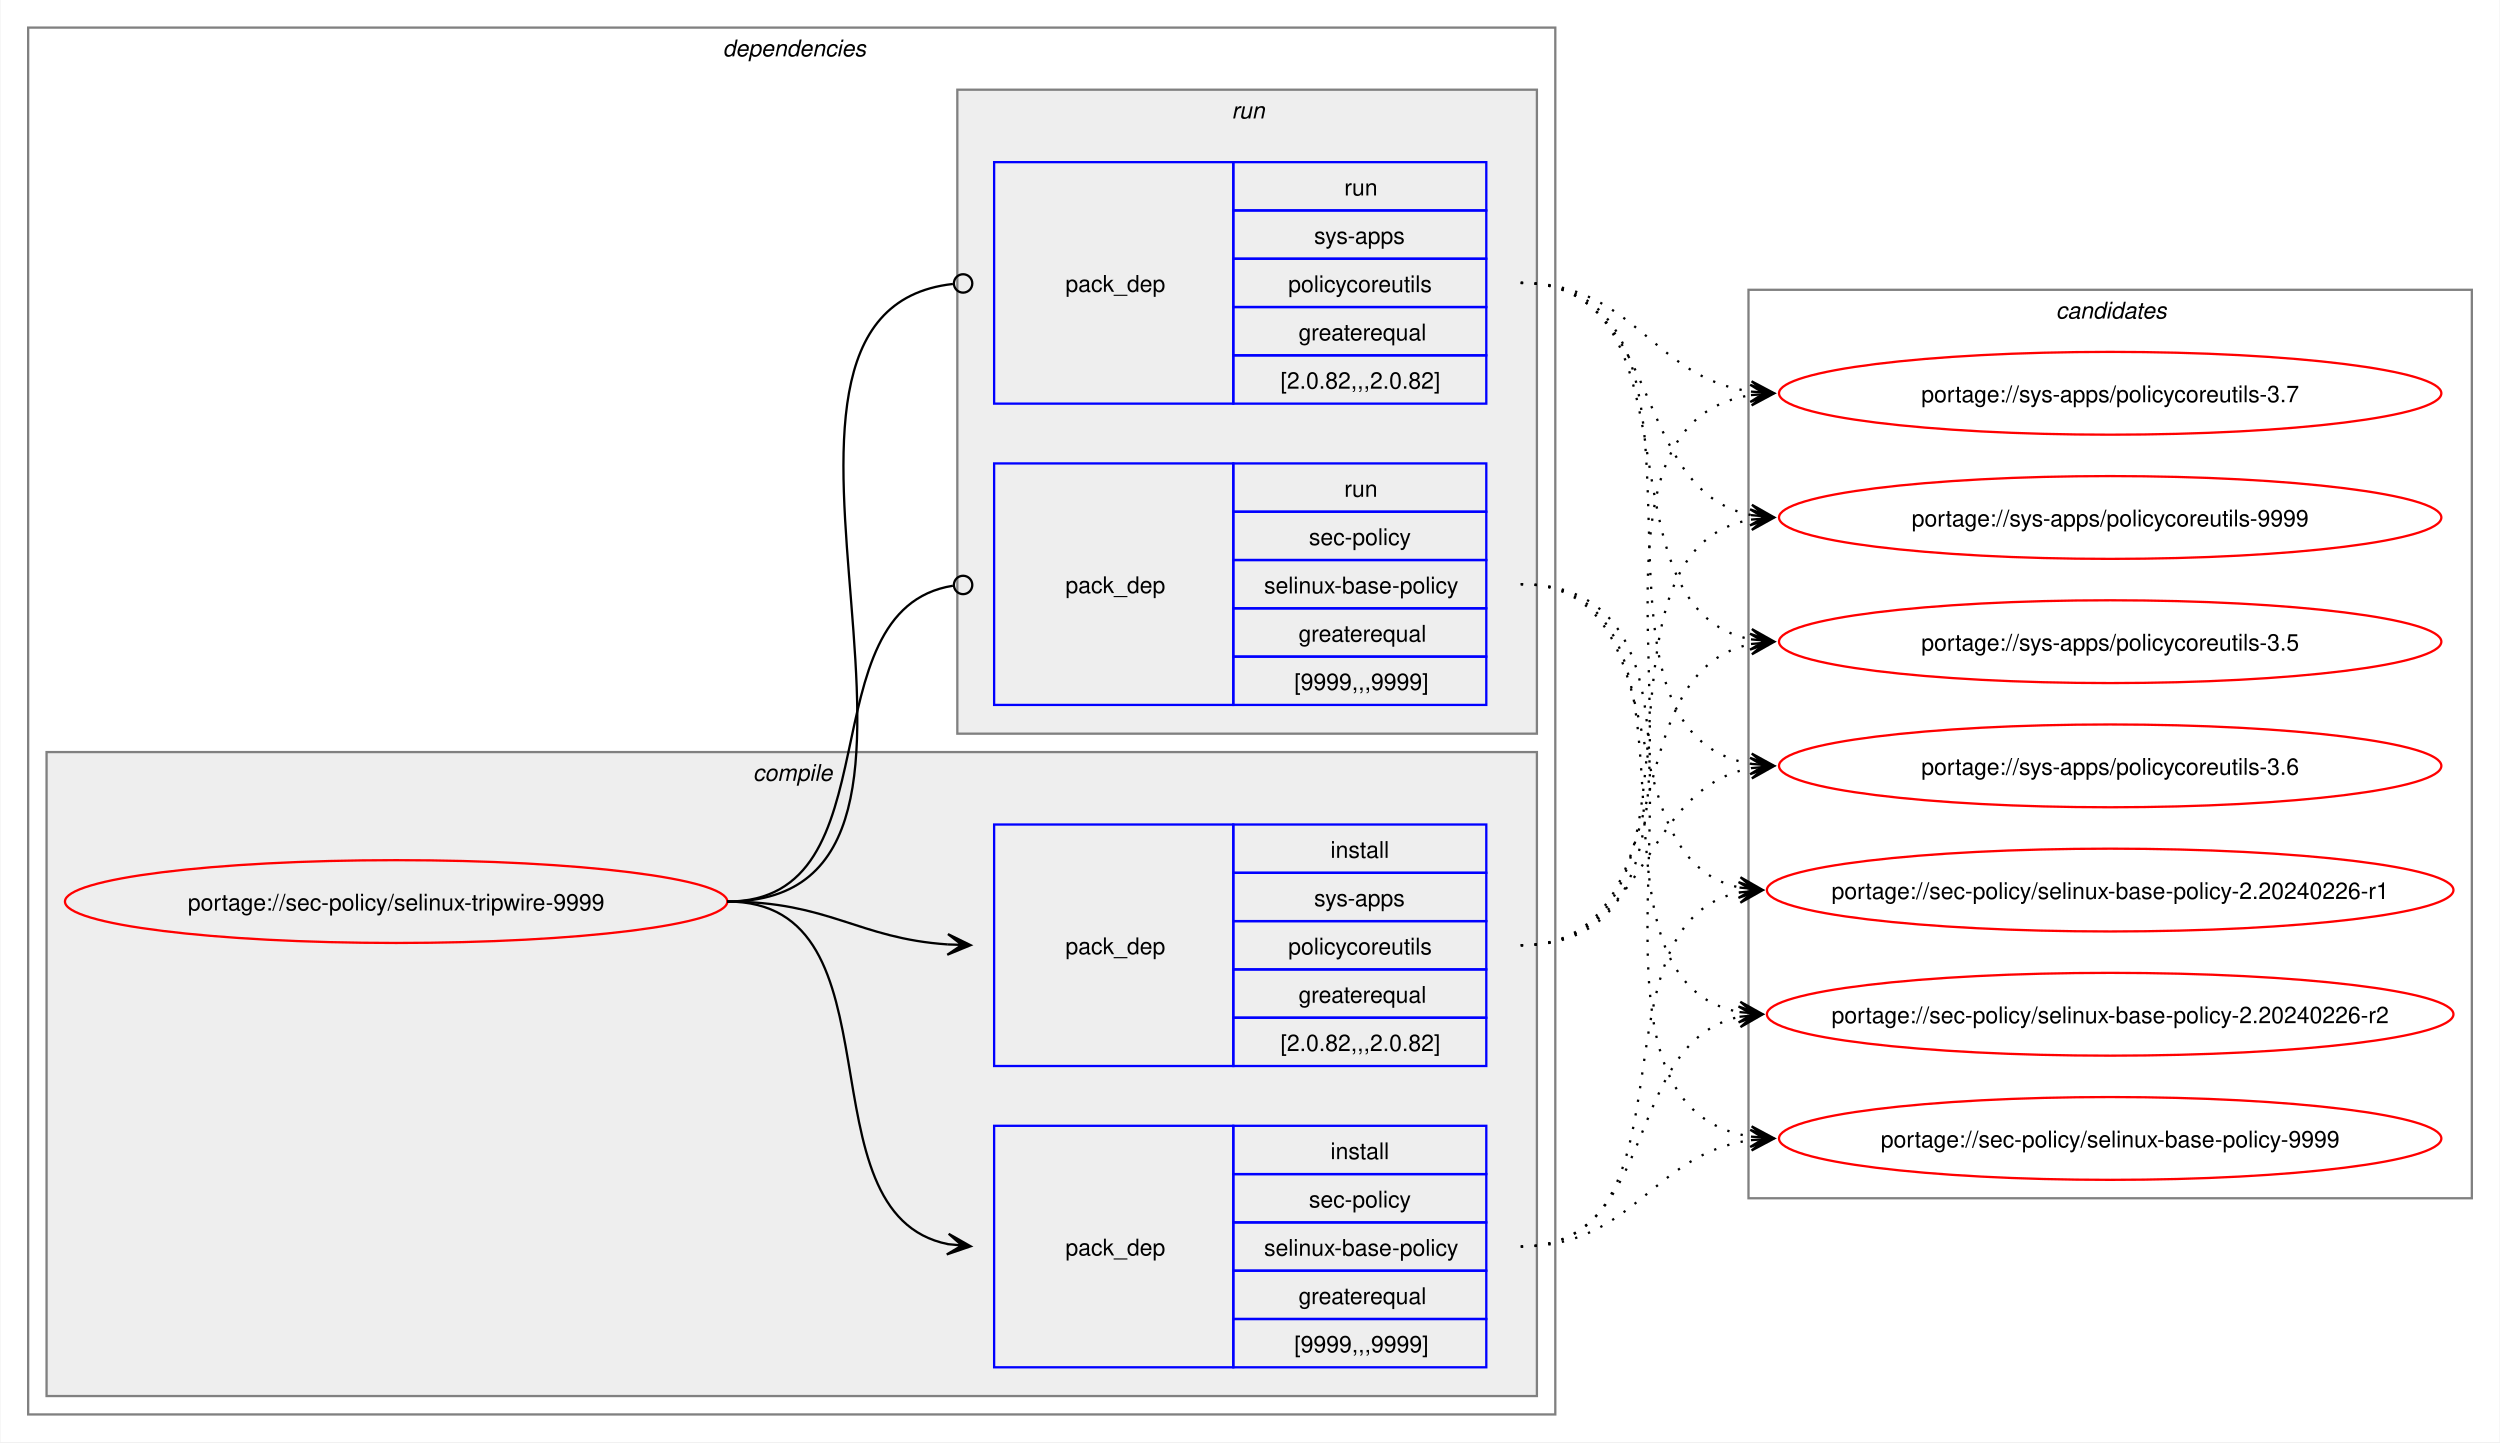
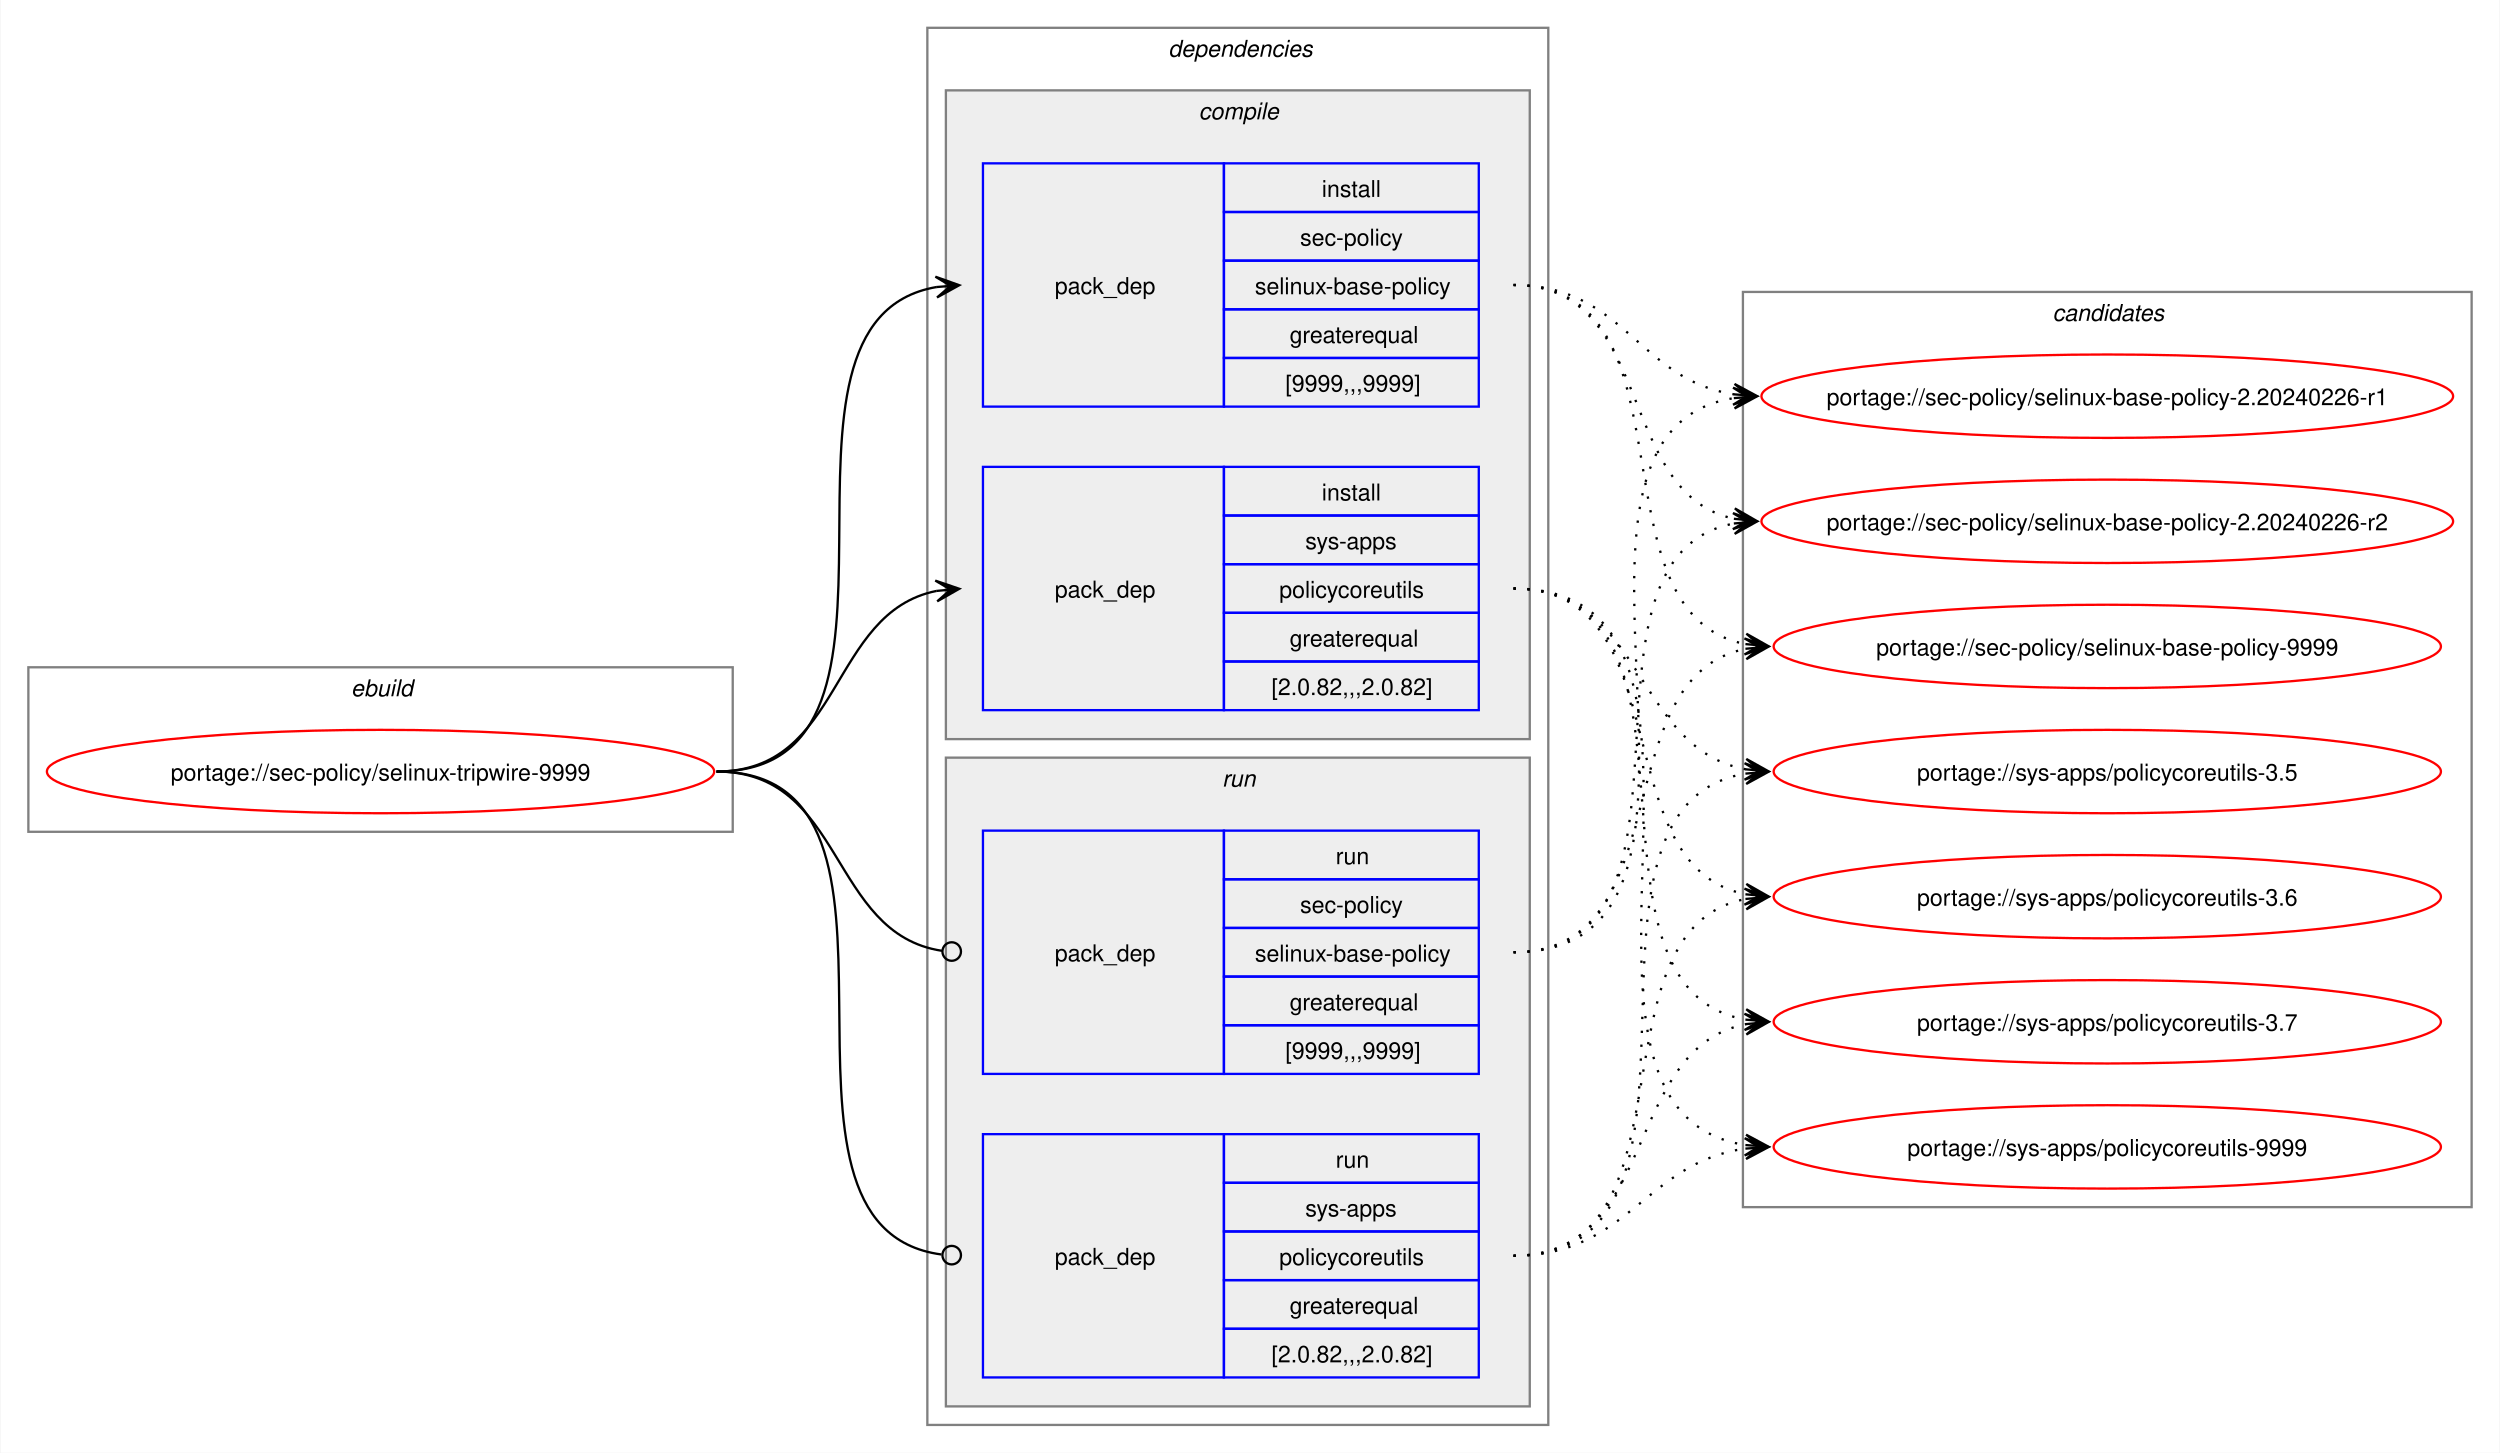
- <svg xmlns="http://www.w3.org/2000/svg" xmlns:xlink="http://www.w3.org/1999/xlink" width="1087pt" height="627pt" viewBox="0.00 0.00 1086.51 627.00">
+ <svg xmlns="http://www.w3.org/2000/svg" xmlns:xlink="http://www.w3.org/1999/xlink" width="1079pt" height="627pt" viewBox="0.00 0.00 1078.51 627.00">
  <g id="graph0" class="graph" transform="scale(1 1) rotate(0) translate(4 623)">
-     <polygon fill="white" stroke="none" points="-4,4 -4,-623 1082.51,-623 1082.51,4 -4,4" />
+     <polygon fill="white" stroke="none" points="-4,4 -4,-623 1074.51,-623 1074.51,4 -4,4" />
+     <g id="clust1" class="cluster">
+       <polygon fill="none" stroke="gray" points="8,-264 8,-335 312,-335 312,-264 8,-264" />
+       <text text-anchor="start" x="147.25" y="-322.5" font-family="Helvetica,sans-Serif" font-style="italic" font-size="10.00">ebuild</text>
+     </g>
    <g id="clust2" class="cluster">
-       <polygon fill="none" stroke="gray" points="8,-8 8,-611 672,-611 672,-8 8,-8" />
-       <text text-anchor="start" x="310" y="-598.5" font-family="Helvetica,sans-Serif" font-style="italic" font-size="10.00">dependencies</text>
+       <polygon fill="none" stroke="gray" points="396,-8 396,-611 664,-611 664,-8 396,-8" />
+       <text text-anchor="start" x="500" y="-598.5" font-family="Helvetica,sans-Serif" font-style="italic" font-size="10.00">dependencies</text>
    </g>
    <g id="clust3" class="cluster">
-       <polygon fill="#eeeeee" stroke="gray" points="16,-16 16,-296 664,-296 664,-16 16,-16" />
-       <text text-anchor="start" x="323.12" y="-283.5" font-family="Helvetica,sans-Serif" font-style="italic" font-size="10.00">compile</text>
+       <polygon fill="#eeeeee" stroke="gray" points="404,-304 404,-584 656,-584 656,-304 404,-304" />
+       <text text-anchor="start" x="513.12" y="-571.5" font-family="Helvetica,sans-Serif" font-style="italic" font-size="10.00">compile</text>
    </g>
    <g id="clust7" class="cluster">
-       <polygon fill="#eeeeee" stroke="gray" points="412,-304 412,-584 664,-584 664,-304 412,-304" />
-       <text text-anchor="start" x="531.25" y="-571.5" font-family="Helvetica,sans-Serif" font-style="italic" font-size="10.00">run</text>
+       <polygon fill="#eeeeee" stroke="gray" points="404,-16 404,-296 656,-296 656,-16 404,-16" />
+       <text text-anchor="start" x="523.25" y="-283.5" font-family="Helvetica,sans-Serif" font-style="italic" font-size="10.00">run</text>
    </g>
    <g id="clust10" class="cluster">
-       <polygon fill="none" stroke="gray" points="756,-102 756,-497 1070.51,-497 1070.51,-102 756,-102" />
-       <text text-anchor="start" x="889.63" y="-484.5" font-family="Helvetica,sans-Serif" font-style="italic" font-size="10.00">candidates</text>
+       <polygon fill="none" stroke="gray" points="748,-102 748,-497 1062.51,-497 1062.51,-102 748,-102" />
+       <text text-anchor="start" x="881.63" y="-484.5" font-family="Helvetica,sans-Serif" font-style="italic" font-size="10.00">candidates</text>
    </g>
    <g id="node1" class="node">
      <g id="a_node1">
        <a xlink:href="../sec-policy/selinux-tripwire-9999.svg" xlink:title="portage://sec-policy/selinux-tripwire-9999">
-           <ellipse fill="none" stroke="red" cx="168" cy="-231" rx="144" ry="18" />
-           <text text-anchor="middle" x="168" y="-227.12" font-family="Helvetica,sans-Serif" font-size="10.00">portage://sec-policy/selinux-tripwire-9999</text>
+           <ellipse fill="none" stroke="red" cx="160" cy="-290" rx="144" ry="18" />
+           <text text-anchor="middle" x="160" y="-286.12" font-family="Helvetica,sans-Serif" font-size="10.00">portage://sec-policy/selinux-tripwire-9999</text>
        </a>
      </g>
    </g>
    <g id="node2" class="node">
-       <polygon fill="none" stroke="blue" points="428,-28.5 428,-133.5 532,-133.5 532,-28.5 428,-28.5" />
-       <text text-anchor="start" x="459" y="-77.12" font-family="Helvetica,sans-Serif" font-size="10.00">pack_dep</text>
-       <polygon fill="none" stroke="blue" points="532,-112.5 532,-133.5 642,-133.5 642,-112.5 532,-112.5" />
-       <text text-anchor="start" x="574.25" y="-119" font-family="Helvetica,sans-Serif" font-size="10.00">install</text>
-       <polygon fill="none" stroke="blue" points="532,-91.5 532,-112.5 642,-112.5 642,-91.5 532,-91.5" />
-       <text text-anchor="start" x="564.87" y="-98" font-family="Helvetica,sans-Serif" font-size="10.00">sec-policy</text>
-       <polygon fill="none" stroke="blue" points="532,-70.5 532,-91.5 642,-91.5 642,-70.5 532,-70.5" />
-       <text text-anchor="start" x="545.37" y="-77" font-family="Helvetica,sans-Serif" font-size="10.00">selinux-base-policy</text>
-       <polygon fill="none" stroke="blue" points="532,-49.5 532,-70.5 642,-70.5 642,-49.5 532,-49.5" />
-       <text text-anchor="start" x="560.37" y="-56" font-family="Helvetica,sans-Serif" font-size="10.00">greaterequal</text>
-       <polygon fill="none" stroke="blue" points="532,-28.5 532,-49.5 642,-49.5 642,-28.5 532,-28.5" />
-       <text text-anchor="start" x="558.5" y="-35" font-family="Helvetica,sans-Serif" font-size="10.00">[9999,,,9999]</text>
+       <polygon fill="none" stroke="blue" points="420,-447.5 420,-552.5 524,-552.5 524,-447.5 420,-447.5" />
+       <text text-anchor="start" x="451" y="-496.12" font-family="Helvetica,sans-Serif" font-size="10.00">pack_dep</text>
+       <polygon fill="none" stroke="blue" points="524,-531.5 524,-552.5 634,-552.5 634,-531.5 524,-531.5" />
+       <text text-anchor="start" x="566.25" y="-538" font-family="Helvetica,sans-Serif" font-size="10.00">install</text>
+       <polygon fill="none" stroke="blue" points="524,-510.5 524,-531.5 634,-531.5 634,-510.5 524,-510.5" />
+       <text text-anchor="start" x="556.87" y="-517" font-family="Helvetica,sans-Serif" font-size="10.00">sec-policy</text>
+       <polygon fill="none" stroke="blue" points="524,-489.5 524,-510.5 634,-510.5 634,-489.5 524,-489.5" />
+       <text text-anchor="start" x="537.37" y="-496" font-family="Helvetica,sans-Serif" font-size="10.00">selinux-base-policy</text>
+       <polygon fill="none" stroke="blue" points="524,-468.5 524,-489.5 634,-489.5 634,-468.5 524,-468.5" />
+       <text text-anchor="start" x="552.37" y="-475" font-family="Helvetica,sans-Serif" font-size="10.00">greaterequal</text>
+       <polygon fill="none" stroke="blue" points="524,-447.5 524,-468.5 634,-468.5 634,-447.5 524,-447.5" />
+       <text text-anchor="start" x="550.5" y="-454" font-family="Helvetica,sans-Serif" font-size="10.00">[9999,,,9999]</text>
    </g>
    <g id="edge1" class="edge">
-       <path fill="none" stroke="black" d="M312,-231C389.89,-231 342.32,-95.29 407.96,-82.04" />
-       <polygon fill="black" stroke="black" points="417.79,-81.11 408.25,-86.53 414.02,-81.47 407.83,-82.05 407.83,-82.05 407.83,-82.05 414.02,-81.47 407.41,-77.57 417.79,-81.11" />
+       <path fill="none" stroke="black" d="M305,-290C405.57,-290 314,-484.31 399.94,-499.11" />
+       <polygon fill="black" stroke="black" points="409.79,-499.9 399.46,-503.59 406.02,-499.6 399.82,-499.1 399.82,-499.1 399.82,-499.1 406.02,-499.6 400.18,-494.61 409.79,-499.9" />
    </g>
    <g id="node3" class="node">
-       <polygon fill="none" stroke="blue" points="428,-159.5 428,-264.5 532,-264.5 532,-159.5 428,-159.5" />
-       <text text-anchor="start" x="459" y="-208.12" font-family="Helvetica,sans-Serif" font-size="10.00">pack_dep</text>
-       <polygon fill="none" stroke="blue" points="532,-243.5 532,-264.5 642,-264.5 642,-243.5 532,-243.5" />
-       <text text-anchor="start" x="574.25" y="-250" font-family="Helvetica,sans-Serif" font-size="10.00">install</text>
-       <polygon fill="none" stroke="blue" points="532,-222.5 532,-243.5 642,-243.5 642,-222.5 532,-222.5" />
-       <text text-anchor="start" x="567.12" y="-229" font-family="Helvetica,sans-Serif" font-size="10.00">sys-apps</text>
-       <polygon fill="none" stroke="blue" points="532,-201.5 532,-222.5 642,-222.5 642,-201.5 532,-201.5" />
-       <text text-anchor="start" x="555.87" y="-208" font-family="Helvetica,sans-Serif" font-size="10.00">policycoreutils</text>
-       <polygon fill="none" stroke="blue" points="532,-180.5 532,-201.5 642,-201.5 642,-180.5 532,-180.5" />
-       <text text-anchor="start" x="560.37" y="-187" font-family="Helvetica,sans-Serif" font-size="10.00">greaterequal</text>
-       <polygon fill="none" stroke="blue" points="532,-159.5 532,-180.5 642,-180.5 642,-159.5 532,-159.5" />
-       <text text-anchor="start" x="552.5" y="-166" font-family="Helvetica,sans-Serif" font-size="10.00">[2.0.82,,,2.0.82]</text>
+       <polygon fill="none" stroke="blue" points="420,-316.5 420,-421.5 524,-421.5 524,-316.5 420,-316.5" />
+       <text text-anchor="start" x="451" y="-365.12" font-family="Helvetica,sans-Serif" font-size="10.00">pack_dep</text>
+       <polygon fill="none" stroke="blue" points="524,-400.5 524,-421.5 634,-421.5 634,-400.5 524,-400.5" />
+       <text text-anchor="start" x="566.25" y="-407" font-family="Helvetica,sans-Serif" font-size="10.00">install</text>
+       <polygon fill="none" stroke="blue" points="524,-379.5 524,-400.5 634,-400.5 634,-379.5 524,-379.5" />
+       <text text-anchor="start" x="559.12" y="-386" font-family="Helvetica,sans-Serif" font-size="10.00">sys-apps</text>
+       <polygon fill="none" stroke="blue" points="524,-358.5 524,-379.5 634,-379.5 634,-358.5 524,-358.5" />
+       <text text-anchor="start" x="547.87" y="-365" font-family="Helvetica,sans-Serif" font-size="10.00">policycoreutils</text>
+       <polygon fill="none" stroke="blue" points="524,-337.5 524,-358.5 634,-358.5 634,-337.5 524,-337.5" />
+       <text text-anchor="start" x="552.37" y="-344" font-family="Helvetica,sans-Serif" font-size="10.00">greaterequal</text>
+       <polygon fill="none" stroke="blue" points="524,-316.5 524,-337.5 634,-337.5 634,-316.5 524,-316.5" />
+       <text text-anchor="start" x="544.5" y="-323" font-family="Helvetica,sans-Serif" font-size="10.00">[2.0.82,,,2.0.82]</text>
    </g>
    <g id="edge2" class="edge">
-       <path fill="none" stroke="black" d="M312,-231C356.34,-231 368.74,-214.99 407.84,-212.36" />
-       <polygon fill="black" stroke="black" points="417.78,-212.04 407.93,-216.86 414,-212.16 407.79,-212.36 407.79,-212.36 407.79,-212.36 414,-212.16 407.64,-207.87 417.78,-212.04" />
+       <path fill="none" stroke="black" d="M305,-290C359.74,-290 353.49,-358.57 399.89,-367.94" />
+       <polygon fill="black" stroke="black" points="409.79,-368.88 399.41,-372.42 406.02,-368.53 399.83,-367.94 399.83,-367.94 399.83,-367.94 406.02,-368.53 400.26,-363.46 409.79,-368.88" />
    </g>
    <g id="node4" class="node">
-       <polygon fill="none" stroke="blue" points="428,-316.5 428,-421.5 532,-421.5 532,-316.5 428,-316.5" />
-       <text text-anchor="start" x="459" y="-365.12" font-family="Helvetica,sans-Serif" font-size="10.00">pack_dep</text>
-       <polygon fill="none" stroke="blue" points="532,-400.5 532,-421.5 642,-421.5 642,-400.5 532,-400.5" />
-       <text text-anchor="start" x="580.25" y="-407" font-family="Helvetica,sans-Serif" font-size="10.00">run</text>
-       <polygon fill="none" stroke="blue" points="532,-379.5 532,-400.5 642,-400.5 642,-379.5 532,-379.5" />
-       <text text-anchor="start" x="564.87" y="-386" font-family="Helvetica,sans-Serif" font-size="10.00">sec-policy</text>
-       <polygon fill="none" stroke="blue" points="532,-358.5 532,-379.5 642,-379.5 642,-358.5 532,-358.5" />
-       <text text-anchor="start" x="545.37" y="-365" font-family="Helvetica,sans-Serif" font-size="10.00">selinux-base-policy</text>
-       <polygon fill="none" stroke="blue" points="532,-337.5 532,-358.5 642,-358.5 642,-337.5 532,-337.5" />
-       <text text-anchor="start" x="560.37" y="-344" font-family="Helvetica,sans-Serif" font-size="10.00">greaterequal</text>
-       <polygon fill="none" stroke="blue" points="532,-316.5 532,-337.5 642,-337.5 642,-316.5 532,-316.5" />
-       <text text-anchor="start" x="558.5" y="-323" font-family="Helvetica,sans-Serif" font-size="10.00">[9999,,,9999]</text>
+       <polygon fill="none" stroke="blue" points="420,-159.5 420,-264.5 524,-264.5 524,-159.5 420,-159.5" />
+       <text text-anchor="start" x="451" y="-208.12" font-family="Helvetica,sans-Serif" font-size="10.00">pack_dep</text>
+       <polygon fill="none" stroke="blue" points="524,-243.5 524,-264.5 634,-264.5 634,-243.5 524,-243.5" />
+       <text text-anchor="start" x="572.25" y="-250" font-family="Helvetica,sans-Serif" font-size="10.00">run</text>
+       <polygon fill="none" stroke="blue" points="524,-222.5 524,-243.5 634,-243.5 634,-222.5 524,-222.5" />
+       <text text-anchor="start" x="556.87" y="-229" font-family="Helvetica,sans-Serif" font-size="10.00">sec-policy</text>
+       <polygon fill="none" stroke="blue" points="524,-201.5 524,-222.5 634,-222.5 634,-201.5 524,-201.5" />
+       <text text-anchor="start" x="537.37" y="-208" font-family="Helvetica,sans-Serif" font-size="10.00">selinux-base-policy</text>
+       <polygon fill="none" stroke="blue" points="524,-180.5 524,-201.5 634,-201.5 634,-180.5 524,-180.5" />
+       <text text-anchor="start" x="552.37" y="-187" font-family="Helvetica,sans-Serif" font-size="10.00">greaterequal</text>
+       <polygon fill="none" stroke="blue" points="524,-159.5 524,-180.5 634,-180.5 634,-159.5 524,-159.5" />
+       <text text-anchor="start" x="550.5" y="-166" font-family="Helvetica,sans-Serif" font-size="10.00">[9999,,,9999]</text>
    </g>
    <g id="edge3" class="edge">
-       <path fill="none" stroke="black" d="M312,-231C386.43,-231 345.13,-357.91 410.07,-368.32" />
-       <ellipse fill="none" stroke="black" cx="414.51" cy="-368.66" rx="4" ry="4" />
+       <path fill="none" stroke="black" d="M305,-290C360.41,-290 353.47,-220.01 402.31,-212.63" />
+       <ellipse fill="none" stroke="black" cx="406.51" cy="-212.32" rx="4" ry="4" />
    </g>
    <g id="node5" class="node">
-       <polygon fill="none" stroke="blue" points="428,-447.5 428,-552.5 532,-552.5 532,-447.5 428,-447.5" />
-       <text text-anchor="start" x="459" y="-496.12" font-family="Helvetica,sans-Serif" font-size="10.00">pack_dep</text>
-       <polygon fill="none" stroke="blue" points="532,-531.5 532,-552.5 642,-552.5 642,-531.5 532,-531.5" />
-       <text text-anchor="start" x="580.25" y="-538" font-family="Helvetica,sans-Serif" font-size="10.00">run</text>
-       <polygon fill="none" stroke="blue" points="532,-510.5 532,-531.5 642,-531.5 642,-510.5 532,-510.5" />
-       <text text-anchor="start" x="567.12" y="-517" font-family="Helvetica,sans-Serif" font-size="10.00">sys-apps</text>
-       <polygon fill="none" stroke="blue" points="532,-489.5 532,-510.5 642,-510.5 642,-489.5 532,-489.5" />
-       <text text-anchor="start" x="555.87" y="-496" font-family="Helvetica,sans-Serif" font-size="10.00">policycoreutils</text>
-       <polygon fill="none" stroke="blue" points="532,-468.5 532,-489.5 642,-489.5 642,-468.5 532,-468.5" />
-       <text text-anchor="start" x="560.37" y="-475" font-family="Helvetica,sans-Serif" font-size="10.00">greaterequal</text>
-       <polygon fill="none" stroke="blue" points="532,-447.5 532,-468.5 642,-468.5 642,-447.5 532,-447.5" />
-       <text text-anchor="start" x="552.5" y="-454" font-family="Helvetica,sans-Serif" font-size="10.00">[2.0.82,,,2.0.82]</text>
+       <polygon fill="none" stroke="blue" points="420,-28.5 420,-133.5 524,-133.5 524,-28.5 420,-28.5" />
+       <text text-anchor="start" x="451" y="-77.12" font-family="Helvetica,sans-Serif" font-size="10.00">pack_dep</text>
+       <polygon fill="none" stroke="blue" points="524,-112.5 524,-133.5 634,-133.5 634,-112.5 524,-112.5" />
+       <text text-anchor="start" x="572.25" y="-119" font-family="Helvetica,sans-Serif" font-size="10.00">run</text>
+       <polygon fill="none" stroke="blue" points="524,-91.5 524,-112.5 634,-112.5 634,-91.5 524,-91.5" />
+       <text text-anchor="start" x="559.12" y="-98" font-family="Helvetica,sans-Serif" font-size="10.00">sys-apps</text>
+       <polygon fill="none" stroke="blue" points="524,-70.5 524,-91.5 634,-91.5 634,-70.5 524,-70.5" />
+       <text text-anchor="start" x="547.87" y="-77" font-family="Helvetica,sans-Serif" font-size="10.00">policycoreutils</text>
+       <polygon fill="none" stroke="blue" points="524,-49.5 524,-70.5 634,-70.5 634,-49.5 524,-49.5" />
+       <text text-anchor="start" x="552.37" y="-56" font-family="Helvetica,sans-Serif" font-size="10.00">greaterequal</text>
+       <polygon fill="none" stroke="blue" points="524,-28.5 524,-49.5 634,-49.5 634,-28.5 524,-28.5" />
+       <text text-anchor="start" x="544.5" y="-35" font-family="Helvetica,sans-Serif" font-size="10.00">[2.0.82,,,2.0.82]</text>
    </g>
    <g id="edge4" class="edge">
-       <path fill="none" stroke="black" d="M312,-231C437.53,-231 297.51,-487.03 410.07,-499.53" />
-       <ellipse fill="none" stroke="black" cx="414.51" cy="-499.76" rx="4" ry="4" />
+       <path fill="none" stroke="black" d="M305,-290C406,-290 312.85,-93.46 402.1,-81.56" />
+       <ellipse fill="none" stroke="black" cx="406.51" cy="-81.28" rx="4" ry="4" />
    </g>
    <g id="node6" class="node">
      <g id="a_node6">
        <a xlink:href="../sec-policy/selinux-base-policy-2.20240226-r1.svg" xlink:title="portage://sec-policy/selinux-base-policy-2.20240226-r1">
-           <ellipse fill="none" stroke="red" cx="913.26" cy="-236" rx="149.26" ry="18" />
-           <text text-anchor="middle" x="913.26" y="-232.12" font-family="Helvetica,sans-Serif" font-size="10.00">portage://sec-policy/selinux-base-policy-2.20240226-r1</text>
+           <ellipse fill="none" stroke="red" cx="905.26" cy="-452" rx="149.26" ry="18" />
+           <text text-anchor="middle" x="905.26" y="-448.12" font-family="Helvetica,sans-Serif" font-size="10.00">portage://sec-policy/selinux-base-policy-2.20240226-r1</text>
        </a>
      </g>
    </g>
    <g id="edge5" class="edge">
-       <path fill="none" stroke="black" stroke-dasharray="1,5" d="M657,-81C736.61,-81 685.12,-221.81 752.43,-235.01" />
-       <polygon fill="black" stroke="black" points="762.04,-235.89 751.67,-239.46 758.28,-235.54 752.08,-234.98 752.08,-234.98 752.08,-234.98 758.28,-235.54 752.49,-230.5 762.04,-235.89" />
+       <path fill="none" stroke="black" stroke-dasharray="1,5" d="M649,-500C696.87,-500 702.75,-459.03 744.23,-452.79" />
+       <polygon fill="black" stroke="black" points="754.04,-452.09 744.39,-457.29 750.27,-452.36 744.07,-452.8 744.07,-452.8 744.07,-452.8 750.27,-452.36 743.74,-448.32 754.04,-452.09" />
    </g>
    <g id="node7" class="node">
      <g id="a_node7">
        <a xlink:href="../sec-policy/selinux-base-policy-2.20240226-r2.svg" xlink:title="portage://sec-policy/selinux-base-policy-2.20240226-r2">
-           <ellipse fill="none" stroke="red" cx="913.26" cy="-182" rx="149.26" ry="18" />
-           <text text-anchor="middle" x="913.26" y="-178.12" font-family="Helvetica,sans-Serif" font-size="10.00">portage://sec-policy/selinux-base-policy-2.20240226-r2</text>
+           <ellipse fill="none" stroke="red" cx="905.26" cy="-398" rx="149.26" ry="18" />
+           <text text-anchor="middle" x="905.26" y="-394.12" font-family="Helvetica,sans-Serif" font-size="10.00">portage://sec-policy/selinux-base-policy-2.20240226-r2</text>
        </a>
      </g>
    </g>
    <g id="edge6" class="edge">
-       <path fill="none" stroke="black" stroke-dasharray="1,5" d="M657,-81C718.21,-81 700.69,-170.14 752.36,-180.93" />
-       <polygon fill="black" stroke="black" points="762.04,-181.88 751.65,-185.39 758.28,-181.51 752.09,-180.91 752.09,-180.91 752.09,-180.91 758.28,-181.51 752.53,-176.43 762.04,-181.88" />
+       <path fill="none" stroke="black" stroke-dasharray="1,5" d="M649,-500C710.5,-500 692.45,-409.98 744.32,-399.08" />
+       <polygon fill="black" stroke="black" points="754.04,-398.12 744.53,-403.58 750.28,-398.49 744.09,-399.1 744.09,-399.1 744.09,-399.1 750.28,-398.49 743.65,-394.62 754.04,-398.12" />
    </g>
    <g id="node8" class="node">
      <g id="a_node8">
        <a xlink:href="../sec-policy/selinux-base-policy-9999.svg" xlink:title="portage://sec-policy/selinux-base-policy-9999">
-           <ellipse fill="none" stroke="red" cx="913.26" cy="-128" rx="144" ry="18" />
-           <text text-anchor="middle" x="913.26" y="-124.12" font-family="Helvetica,sans-Serif" font-size="10.00">portage://sec-policy/selinux-base-policy-9999</text>
+           <ellipse fill="none" stroke="red" cx="905.26" cy="-344" rx="144" ry="18" />
+           <text text-anchor="middle" x="905.26" y="-340.12" font-family="Helvetica,sans-Serif" font-size="10.00">portage://sec-policy/selinux-base-policy-9999</text>
        </a>
      </g>
    </g>
    <g id="edge7" class="edge">
-       <path fill="none" stroke="black" stroke-dasharray="1,5" d="M657,-81C706.69,-81 713.72,-121.28 757.09,-127.26" />
-       <polygon fill="black" stroke="black" points="767.04,-127.92 756.76,-131.75 763.27,-127.67 757.06,-127.26 757.06,-127.26 757.06,-127.26 763.27,-127.67 757.36,-122.77 767.04,-127.92" />
+       <path fill="none" stroke="black" stroke-dasharray="1,5" d="M649,-500C730.17,-500 680.32,-358.28 749.2,-345" />
+       <polygon fill="black" stroke="black" points="759.04,-344.11 749.49,-349.49 755.28,-344.45 749.08,-345.01 749.08,-345.01 749.08,-345.01 755.28,-344.45 748.68,-340.53 759.04,-344.11" />
    </g>
    <g id="node9" class="node">
      <g id="a_node9">
        <a xlink:href="../sys-apps/policycoreutils-3.5.svg" xlink:title="portage://sys-apps/policycoreutils-3.5">
-           <ellipse fill="none" stroke="red" cx="913.26" cy="-344" rx="144" ry="18" />
-           <text text-anchor="middle" x="913.26" y="-340.12" font-family="Helvetica,sans-Serif" font-size="10.00">portage://sys-apps/policycoreutils-3.5</text>
+           <ellipse fill="none" stroke="red" cx="905.26" cy="-290" rx="144" ry="18" />
+           <text text-anchor="middle" x="905.26" y="-286.12" font-family="Helvetica,sans-Serif" font-size="10.00">portage://sys-apps/policycoreutils-3.5</text>
        </a>
      </g>
    </g>
    <g id="edge8" class="edge">
-       <path fill="none" stroke="black" stroke-dasharray="1,5" d="M657,-212C729.83,-212 695.51,-330.93 757.46,-343.01" />
-       <polygon fill="black" stroke="black" points="767.04,-343.89 756.67,-347.46 763.28,-343.55 757.08,-342.98 757.08,-342.98 757.08,-342.98 763.28,-343.55 757.49,-338.5 767.04,-343.89" />
+       <path fill="none" stroke="black" stroke-dasharray="1,5" d="M649,-369C705.74,-369 700.61,-299.86 749.37,-290.94" />
+       <polygon fill="black" stroke="black" points="759.04,-290.11 749.47,-295.45 755.27,-290.43 749.08,-290.97 749.08,-290.97 749.08,-290.97 755.27,-290.43 748.69,-286.48 759.04,-290.11" />
    </g>
    <g id="node10" class="node">
      <g id="a_node10">
        <a xlink:href="../sys-apps/policycoreutils-3.6.svg" xlink:title="portage://sys-apps/policycoreutils-3.6">
-           <ellipse fill="none" stroke="red" cx="913.26" cy="-290" rx="144" ry="18" />
-           <text text-anchor="middle" x="913.26" y="-286.12" font-family="Helvetica,sans-Serif" font-size="10.00">portage://sys-apps/policycoreutils-3.6</text>
+           <ellipse fill="none" stroke="red" cx="905.26" cy="-236" rx="144" ry="18" />
+           <text text-anchor="middle" x="905.26" y="-232.12" font-family="Helvetica,sans-Serif" font-size="10.00">portage://sys-apps/policycoreutils-3.6</text>
        </a>
      </g>
    </g>
    <g id="edge9" class="edge">
-       <path fill="none" stroke="black" stroke-dasharray="1,5" d="M657,-212C713.38,-212 708.82,-279.98 757.11,-289.01" />
-       <polygon fill="black" stroke="black" points="767.04,-289.89 756.68,-293.49 763.27,-289.56 757.08,-289.01 757.08,-289.01 757.08,-289.01 763.27,-289.56 757.48,-284.53 767.04,-289.89" />
+       <path fill="none" stroke="black" stroke-dasharray="1,5" d="M649,-369C722.15,-369 687.24,-249.16 749.41,-236.99" />
+       <polygon fill="black" stroke="black" points="759.04,-236.11 749.49,-241.51 755.28,-236.46 749.08,-237.02 749.08,-237.02 749.08,-237.02 755.28,-236.46 748.67,-232.54 759.04,-236.11" />
    </g>
    <g id="node11" class="node">
      <g id="a_node11">
        <a xlink:href="../sys-apps/policycoreutils-3.7.svg" xlink:title="portage://sys-apps/policycoreutils-3.7">
-           <ellipse fill="none" stroke="red" cx="913.26" cy="-452" rx="144" ry="18" />
-           <text text-anchor="middle" x="913.26" y="-448.12" font-family="Helvetica,sans-Serif" font-size="10.00">portage://sys-apps/policycoreutils-3.7</text>
+           <ellipse fill="none" stroke="red" cx="905.26" cy="-182" rx="144" ry="18" />
+           <text text-anchor="middle" x="905.26" y="-178.12" font-family="Helvetica,sans-Serif" font-size="10.00">portage://sys-apps/policycoreutils-3.7</text>
        </a>
      </g>
    </g>
    <g id="edge10" class="edge">
-       <path fill="none" stroke="black" stroke-dasharray="1,5" d="M657,-212C770.67,-212 658.65,-436.33 757.33,-451.22" />
-       <polygon fill="black" stroke="black" points="767.04,-451.91 756.75,-455.69 763.27,-451.65 757.07,-451.21 757.07,-451.21 757.07,-451.21 763.27,-451.65 757.38,-446.72 767.04,-451.91" />
+       <path fill="none" stroke="black" stroke-dasharray="1,5" d="M649,-369C741.74,-369 669.99,-197.03 749.23,-182.92" />
+       <polygon fill="black" stroke="black" points="759.04,-182.1 749.45,-187.42 755.27,-182.42 749.08,-182.93 749.08,-182.93 749.08,-182.93 755.27,-182.42 748.7,-178.45 759.04,-182.1" />
    </g>
    <g id="node12" class="node">
      <g id="a_node12">
        <a xlink:href="../sys-apps/policycoreutils-9999.svg" xlink:title="portage://sys-apps/policycoreutils-9999">
-           <ellipse fill="none" stroke="red" cx="913.26" cy="-398" rx="144" ry="18" />
-           <text text-anchor="middle" x="913.26" y="-394.12" font-family="Helvetica,sans-Serif" font-size="10.00">portage://sys-apps/policycoreutils-9999</text>
+           <ellipse fill="none" stroke="red" cx="905.26" cy="-128" rx="144" ry="18" />
+           <text text-anchor="middle" x="905.26" y="-124.12" font-family="Helvetica,sans-Serif" font-size="10.00">portage://sys-apps/policycoreutils-9999</text>
        </a>
      </g>
    </g>
    <g id="edge11" class="edge">
-       <path fill="none" stroke="black" stroke-dasharray="1,5" d="M657,-212C749.38,-212 678.31,-383.06 757.28,-397.09" />
-       <polygon fill="black" stroke="black" points="767.04,-397.9 756.7,-401.55 763.27,-397.59 757.08,-397.07 757.08,-397.07 757.08,-397.07 763.27,-397.59 757.45,-392.59 767.04,-397.9" />
+       <path fill="none" stroke="black" stroke-dasharray="1,5" d="M649,-369C763.06,-369 650.29,-143.74 749.29,-128.78" />
+       <polygon fill="black" stroke="black" points="759.04,-128.09 749.38,-133.28 755.27,-128.35 749.07,-128.8 749.07,-128.8 749.07,-128.8 755.27,-128.35 748.75,-124.31 759.04,-128.09" />
    </g>
    <g id="edge12" class="edge">
-       <path fill="none" stroke="black" stroke-dasharray="1,5" d="M657,-369C728.67,-369 692.01,-249.66 752.26,-237.07" />
-       <polygon fill="black" stroke="black" points="762.04,-236.12 752.53,-241.57 758.28,-236.48 752.09,-237.09 752.09,-237.09 752.09,-237.09 758.28,-236.48 751.65,-232.61 762.04,-236.12" />
+       <path fill="none" stroke="black" stroke-dasharray="1,5" d="M649,-212C761.67,-212 647,-435.87 744.13,-451.18" />
+       <polygon fill="black" stroke="black" points="754.04,-451.91 743.74,-455.66 750.27,-451.63 744.07,-451.17 744.07,-451.17 744.07,-451.17 750.27,-451.63 744.4,-446.69 754.04,-451.91" />
    </g>
    <g id="edge13" class="edge">
-       <path fill="none" stroke="black" stroke-dasharray="1,5" d="M657,-369C748.67,-369 674.33,-197.03 752.38,-182.92" />
-       <polygon fill="black" stroke="black" points="762.04,-182.1 752.46,-187.43 758.27,-182.42 752.08,-182.94 752.08,-182.94 752.08,-182.94 758.27,-182.42 751.7,-178.46 762.04,-182.1" />
+       <path fill="none" stroke="black" stroke-dasharray="1,5" d="M649,-212C740.3,-212 666.65,-383.06 744.42,-397.09" />
+       <polygon fill="black" stroke="black" points="754.04,-397.9 743.7,-401.54 750.27,-397.58 744.08,-397.06 744.08,-397.06 744.08,-397.06 750.27,-397.58 744.45,-392.57 754.04,-397.9" />
    </g>
    <g id="edge14" class="edge">
-       <path fill="none" stroke="black" stroke-dasharray="1,5" d="M657,-369C771.06,-369 658.29,-143.74 757.29,-128.78" />
-       <polygon fill="black" stroke="black" points="767.04,-128.09 757.38,-133.28 763.27,-128.35 757.07,-128.8 757.07,-128.8 757.07,-128.8 763.27,-128.35 756.75,-124.31 767.04,-128.09" />
+       <path fill="none" stroke="black" stroke-dasharray="1,5" d="M649,-212C721.83,-212 687.51,-330.93 749.46,-343.01" />
+       <polygon fill="black" stroke="black" points="759.04,-343.89 748.67,-347.46 755.28,-343.55 749.08,-342.98 749.08,-342.98 749.08,-342.98 755.28,-343.55 749.49,-338.5 759.04,-343.89" />
    </g>
    <g id="edge15" class="edge">
-       <path fill="none" stroke="black" stroke-dasharray="1,5" d="M657,-500C738.17,-500 688.32,-358.28 757.2,-345" />
-       <polygon fill="black" stroke="black" points="767.04,-344.11 757.49,-349.49 763.28,-344.45 757.08,-345.01 757.08,-345.01 757.08,-345.01 763.28,-344.45 756.68,-340.53 767.04,-344.11" />
+       <path fill="none" stroke="black" stroke-dasharray="1,5" d="M649,-81C750.22,-81 662.29,-274.38 749.1,-289.11" />
+       <polygon fill="black" stroke="black" points="759.04,-289.9 748.72,-293.6 755.27,-289.6 749.07,-289.11 749.07,-289.11 749.07,-289.11 755.27,-289.6 749.43,-284.63 759.04,-289.9" />
    </g>
    <g id="edge16" class="edge">
-       <path fill="none" stroke="black" stroke-dasharray="1,5" d="M657,-500C758.7,-500 669.77,-305.3 757.33,-290.85" />
-       <polygon fill="black" stroke="black" points="767.04,-290.09 757.42,-295.35 763.27,-290.39 757.07,-290.87 757.07,-290.87 757.07,-290.87 763.27,-290.39 756.72,-286.38 767.04,-290.09" />
+       <path fill="none" stroke="black" stroke-dasharray="1,5" d="M649,-81C729.82,-81 680.61,-221.81 749.24,-235.01" />
+       <polygon fill="black" stroke="black" points="759.04,-235.89 748.68,-239.48 755.28,-235.55 749.08,-235 749.08,-235 749.08,-235 755.28,-235.55 749.48,-230.51 759.04,-235.89" />
    </g>
    <g id="edge17" class="edge">
-       <path fill="none" stroke="black" stroke-dasharray="1,5" d="M657,-500C706.96,-500 713.63,-458.69 757.33,-452.72" />
-       <polygon fill="black" stroke="black" points="767.04,-452.08 757.36,-457.22 763.27,-452.33 757.06,-452.73 757.06,-452.73 757.06,-452.73 763.27,-452.33 756.77,-448.24 767.04,-452.08" />
+       <path fill="none" stroke="black" stroke-dasharray="1,5" d="M649,-81C711.87,-81 695.78,-170.51 749.4,-181" />
+       <polygon fill="black" stroke="black" points="759.04,-181.89 748.67,-185.45 755.28,-181.54 749.08,-180.97 749.08,-180.97 749.08,-180.97 755.28,-181.54 749.5,-176.49 759.04,-181.89" />
    </g>
    <g id="edge18" class="edge">
-       <path fill="none" stroke="black" stroke-dasharray="1,5" d="M657,-500C720.15,-500 703.55,-409.6 757.35,-399.01" />
-       <polygon fill="black" stroke="black" points="767.04,-398.11 757.5,-403.52 763.28,-398.46 757.08,-399.03 757.08,-399.03 757.08,-399.03 763.28,-398.46 756.67,-394.55 767.04,-398.11" />
+       <path fill="none" stroke="black" stroke-dasharray="1,5" d="M649,-81C698.69,-81 705.72,-121.28 749.09,-127.26" />
+       <polygon fill="black" stroke="black" points="759.04,-127.92 748.76,-131.75 755.27,-127.67 749.06,-127.26 749.06,-127.26 749.06,-127.26 755.27,-127.67 749.36,-122.77 759.04,-127.92" />
    </g>
  </g>
</svg>
